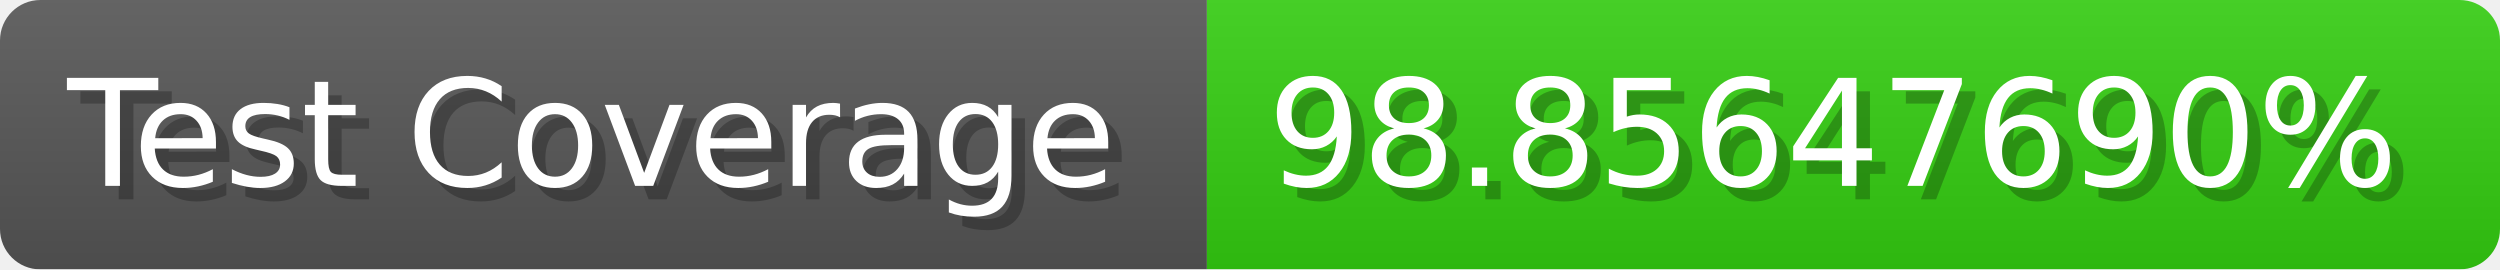
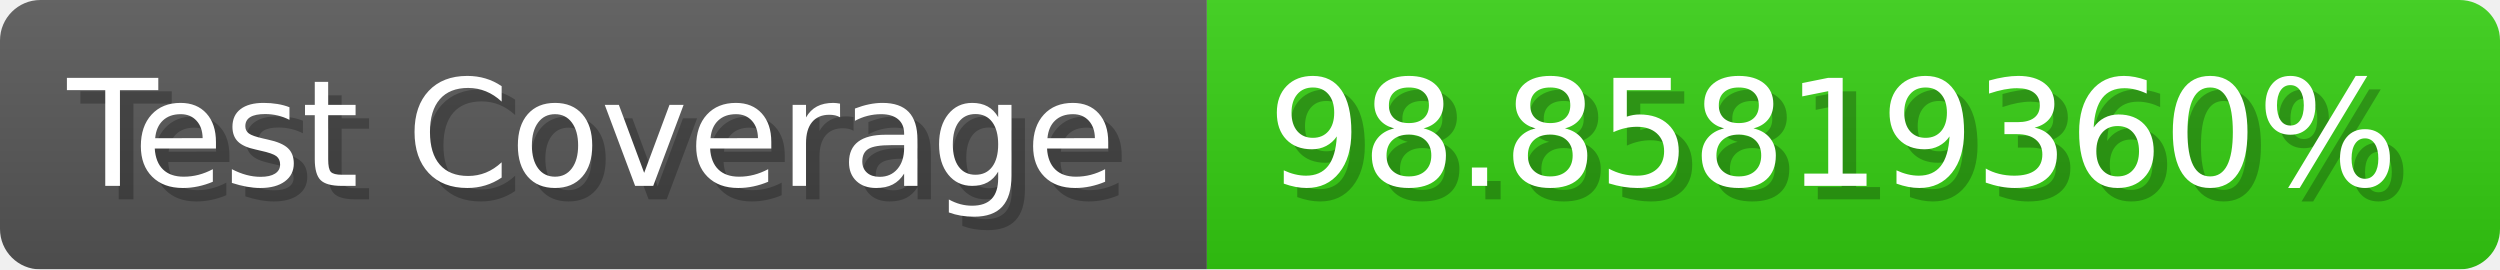
- <svg xmlns="http://www.w3.org/2000/svg" width="185.6" height="20" viewBox="0 0 1856 200" role="img" aria-label="Test Coverage: 98.85647690%">
+ <svg xmlns="http://www.w3.org/2000/svg" width="185.6" height="20" viewBox="0 0 1856 200" role="img" aria-label="Test Coverage: 98.85819360%">
  <linearGradient id="a" x2="0" y2="100%">
    <stop offset="0" stop-opacity=".1" stop-color="#EEE" />
    <stop offset="1" stop-opacity=".1" />
  </linearGradient>
  <mask id="m">
    <rect width="1856" height="200" rx="30" fill="#FFF" />
  </mask>
  <g mask="url(#m)">
    <rect width="896" height="200" fill="#555" />
    <rect width="960" height="200" fill="#3C1" x="896" />
    <rect width="1856" height="200" fill="url(#a)" />
  </g>
  <g aria-hidden="true" fill="#fff" text-anchor="start" font-family="Verdana,DejaVu Sans,sans-serif" font-size="110">
    <text x="60" y="148" textLength="796" fill="#000" opacity="0.25">Test Coverage</text>
    <text x="50" y="138" textLength="796">Test Coverage</text>
-     <text x="951" y="148" textLength="860" fill="#000" opacity="0.25">98.85647690%</text>
-     <text x="941" y="138" textLength="860">98.85647690%</text>
+     <text x="951" y="148" textLength="860" fill="#000" opacity="0.25">98.85819360%</text>
+     <text x="941" y="138" textLength="860">98.85819360%</text>
  </g>
</svg>
